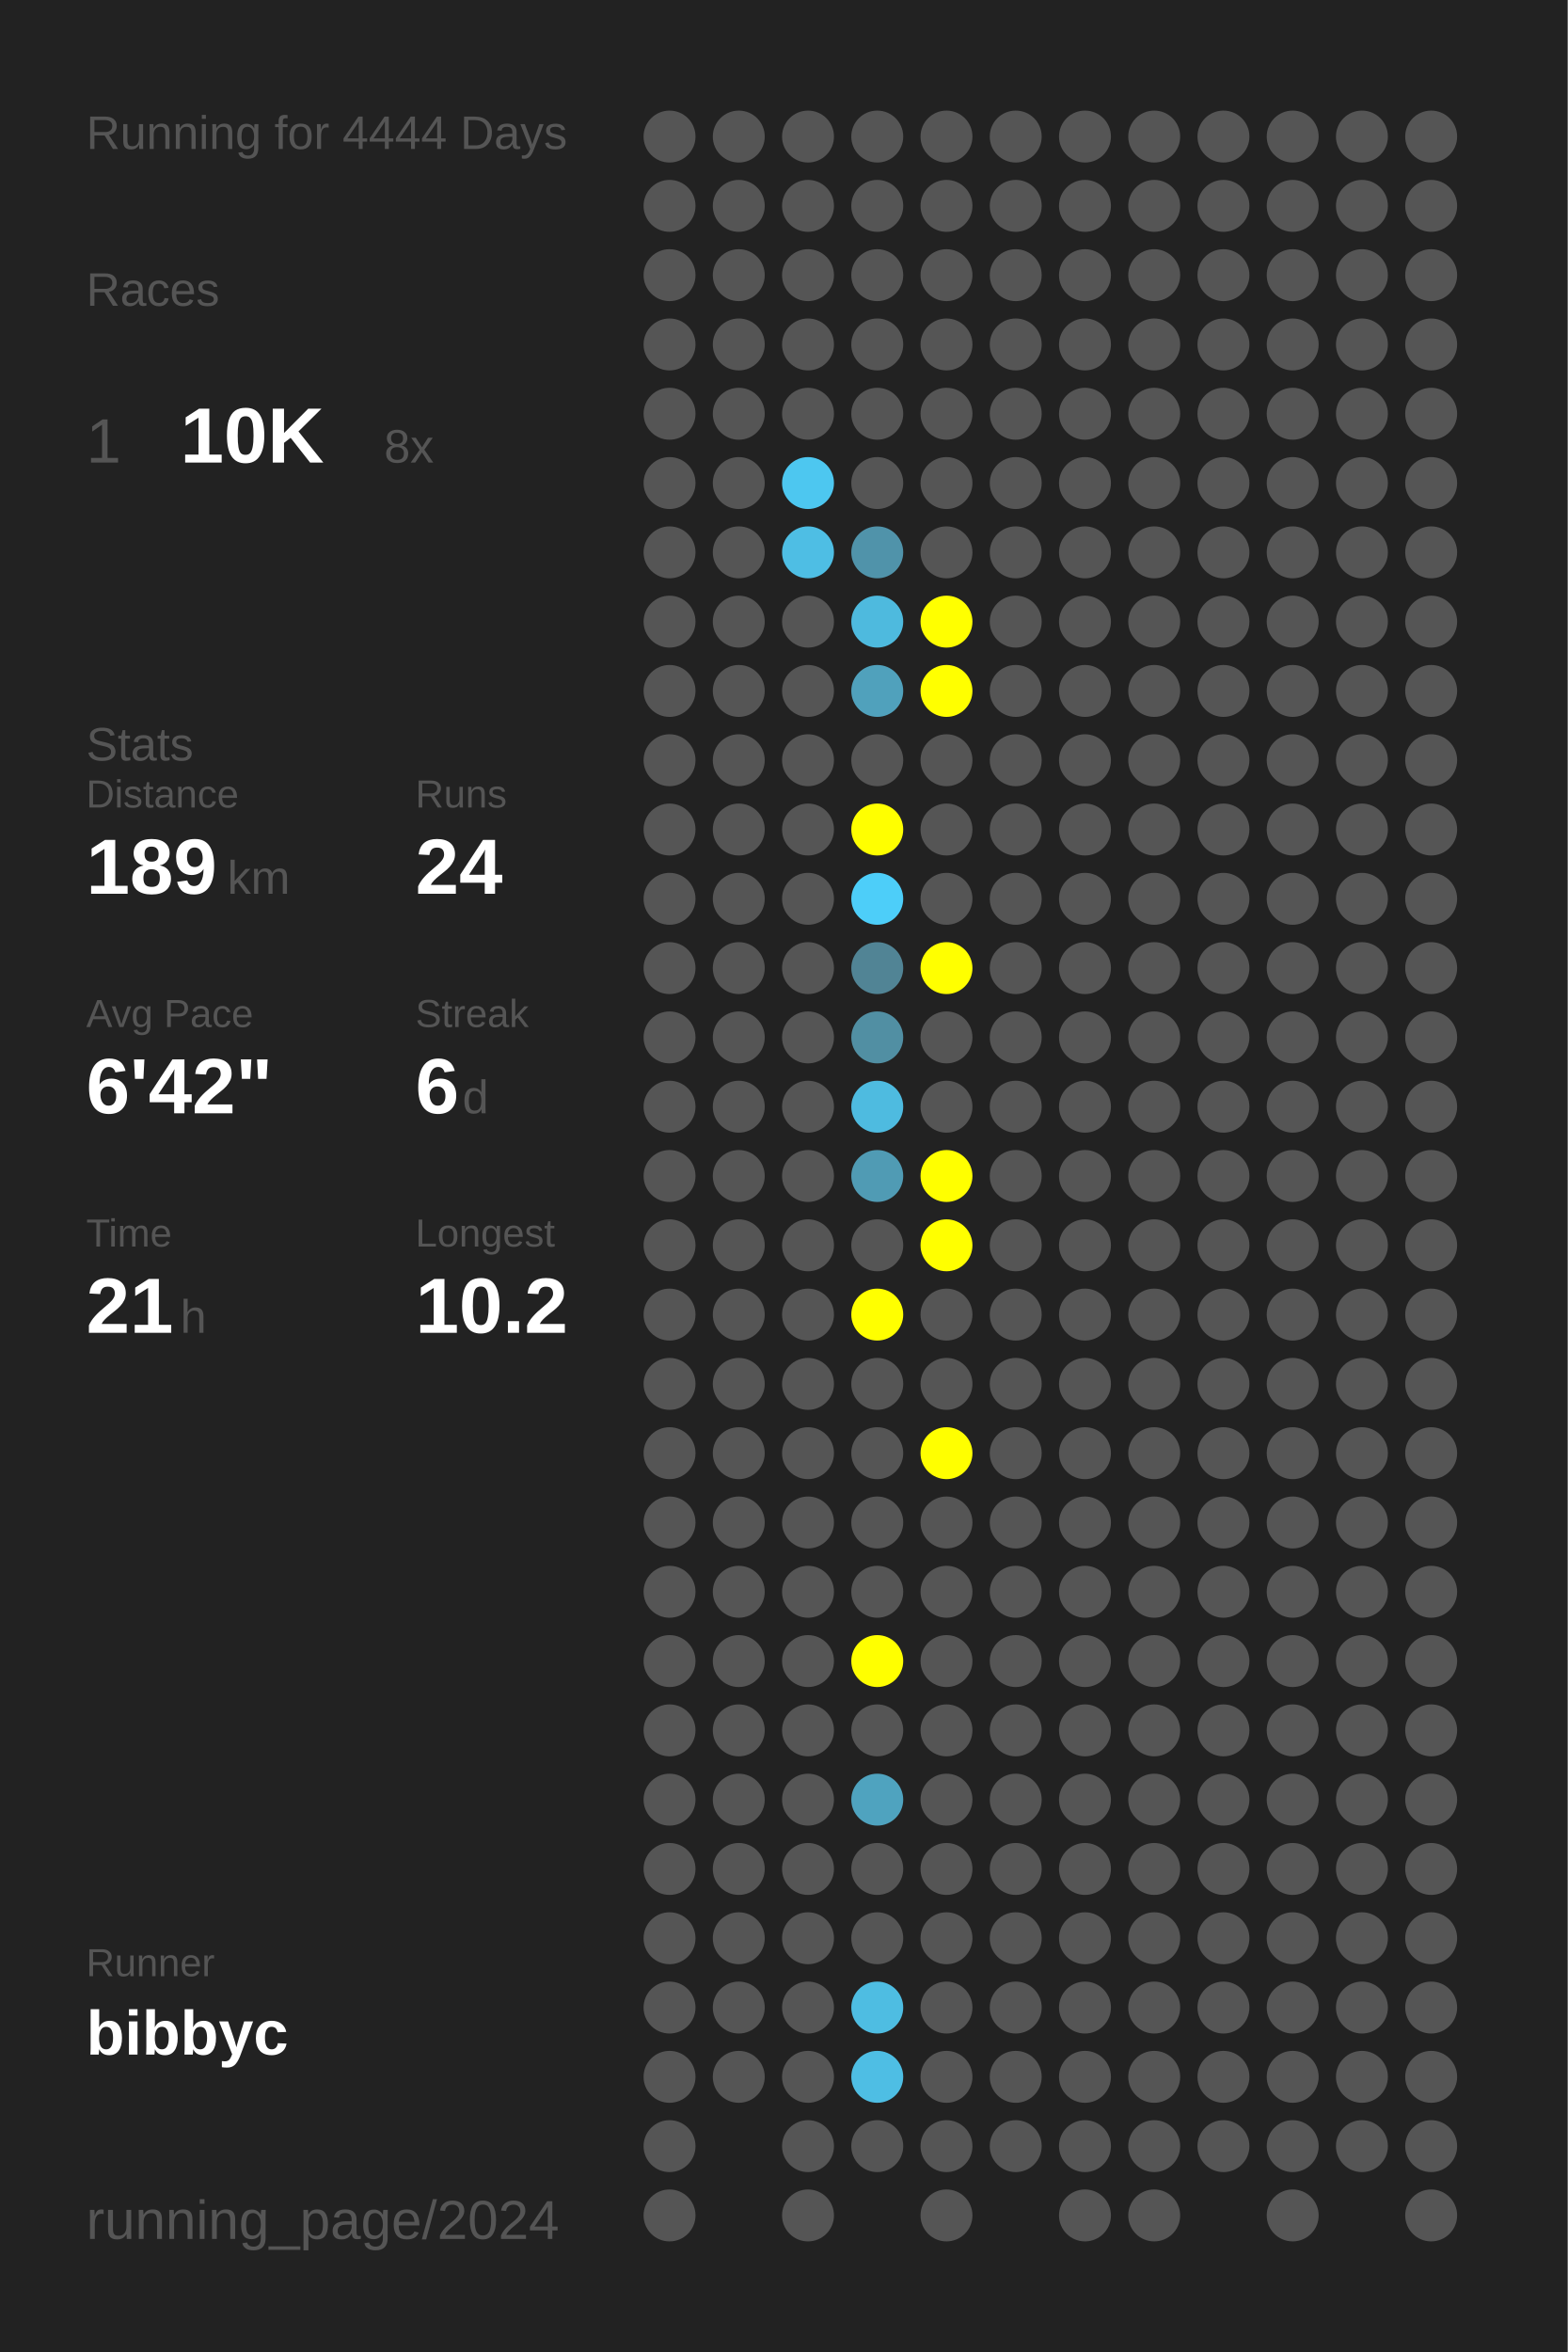
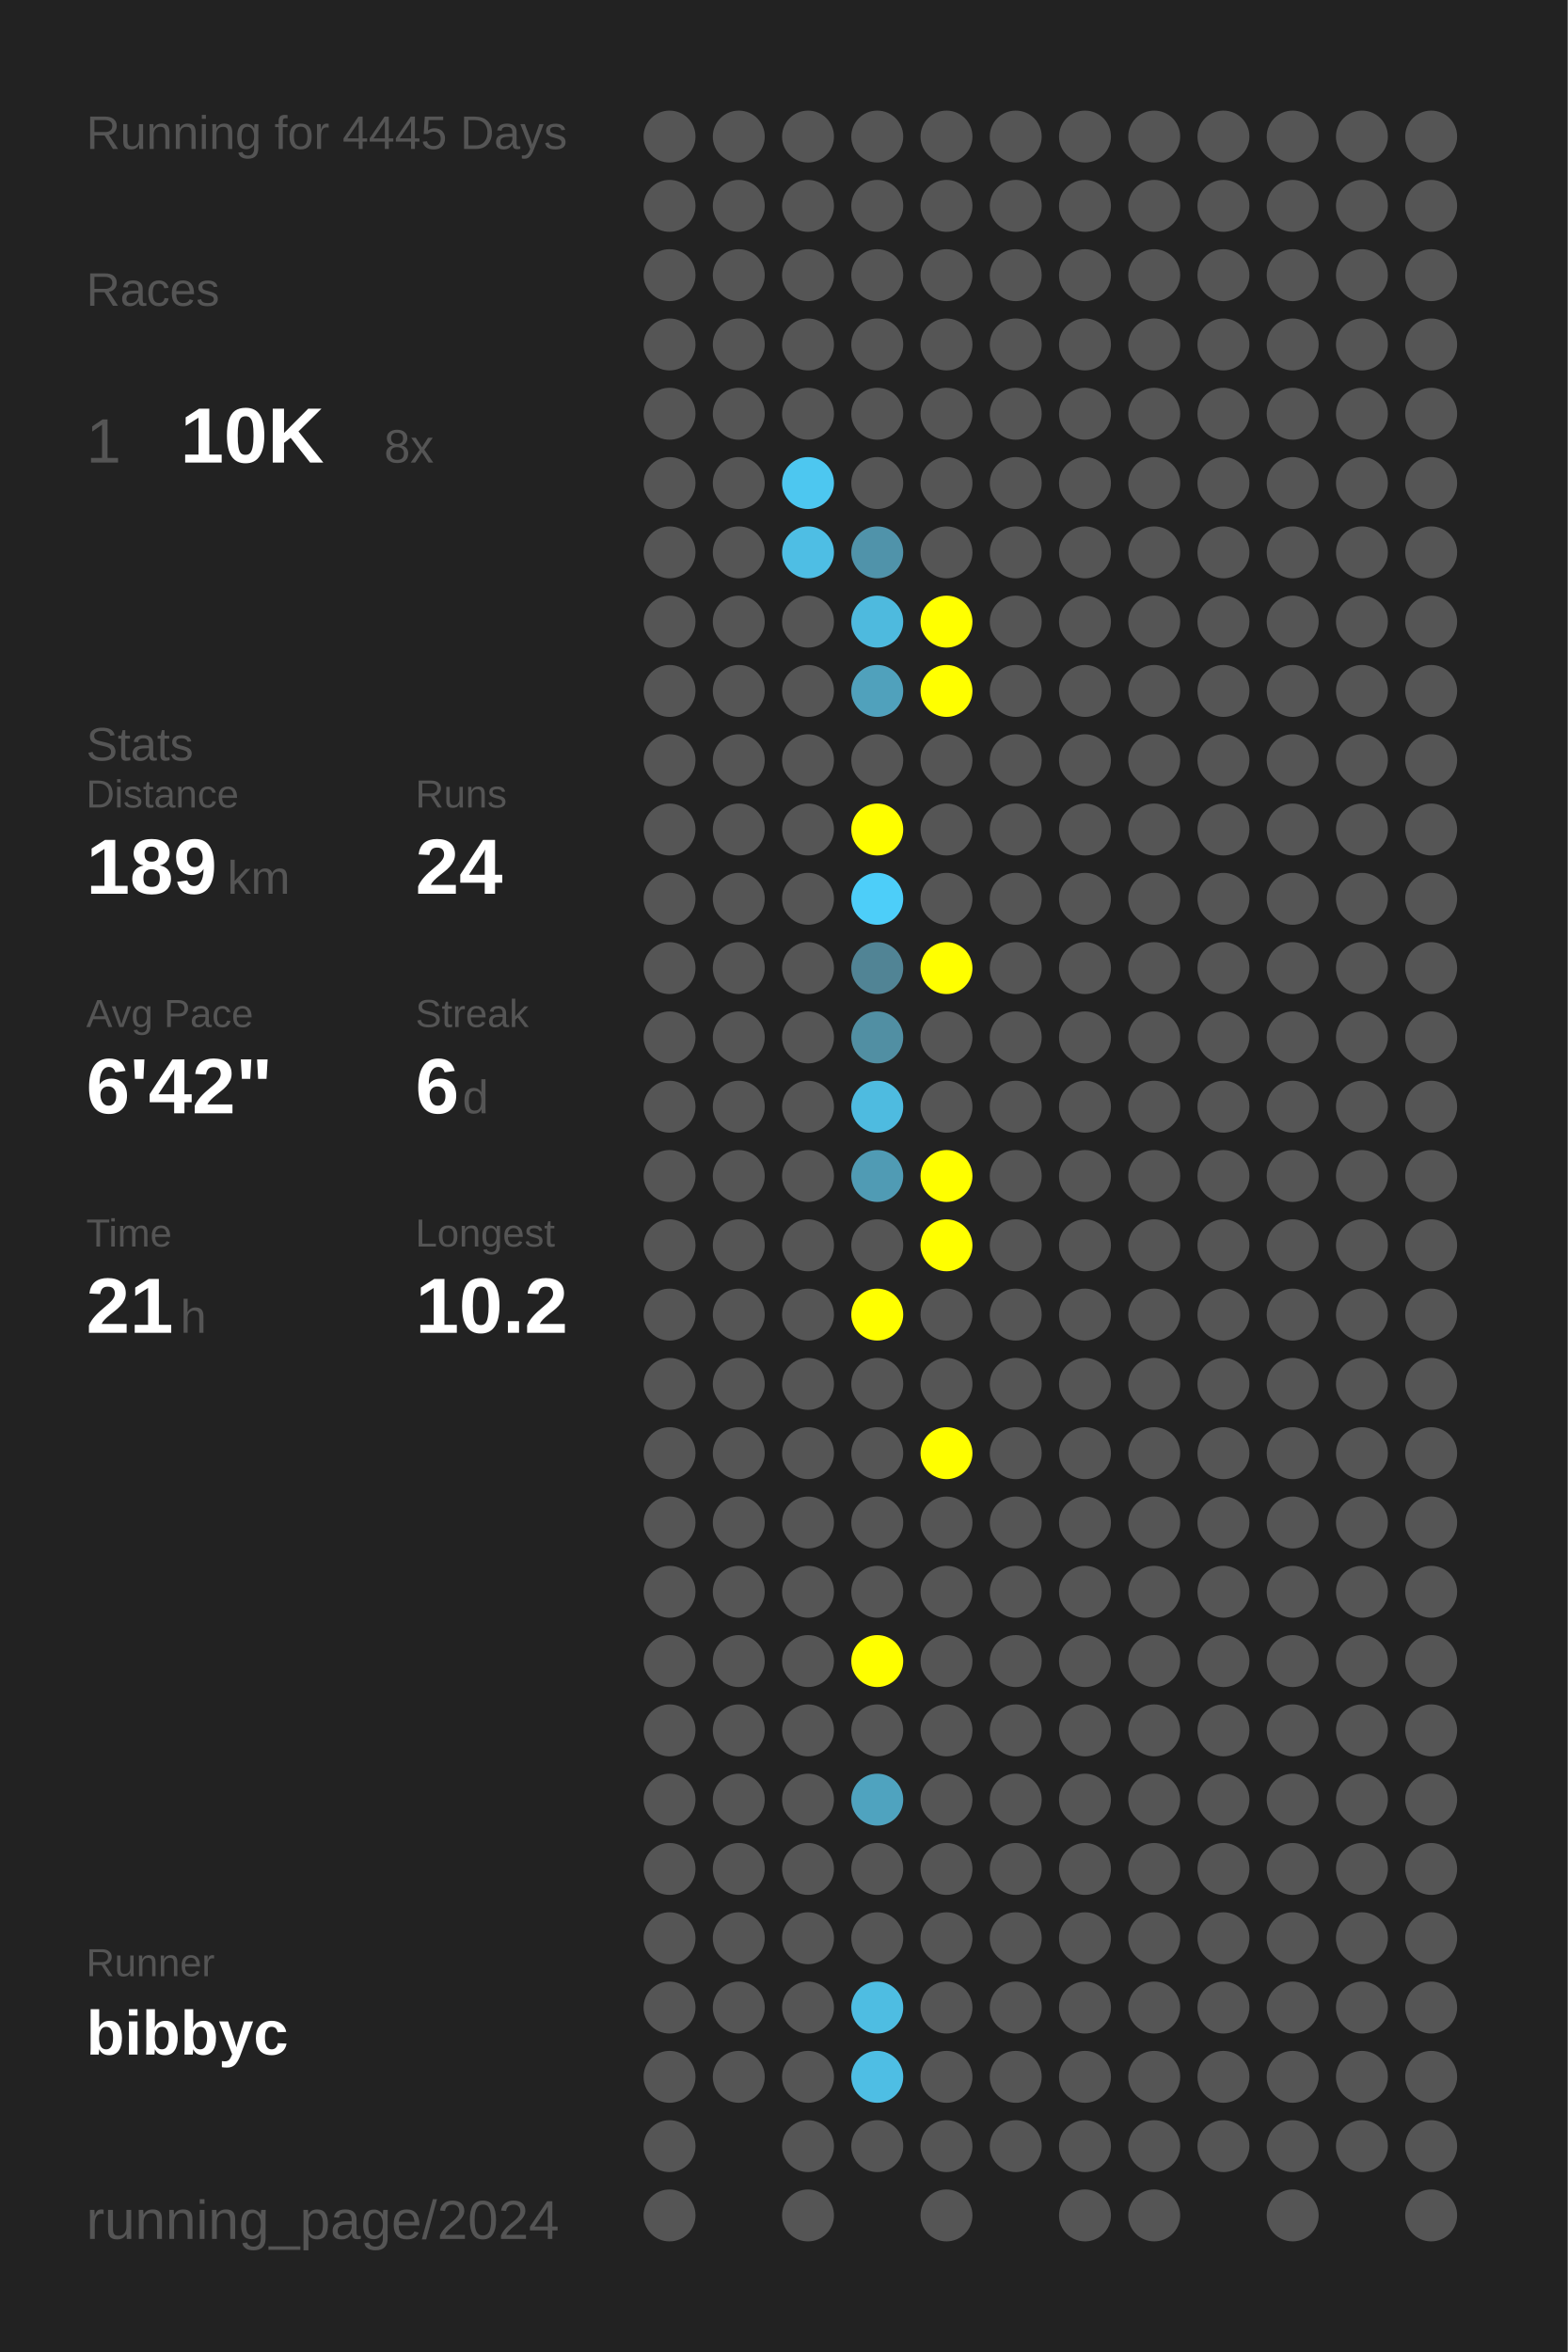
<svg xmlns="http://www.w3.org/2000/svg" baseProfile="full" height="300mm" version="1.1" viewBox="0,0,200,300" width="200mm">
  <defs />
  <rect fill="#222222" height="300" width="200" x="0" y="0" />
-   <text fill="#555555" style="font-size:6px; font-family:Arial;" x="11" y="19">Running for 4444 Days</text>
+   <text fill="#555555" style="font-size:6px; font-family:Arial;" x="11" y="19">Running for 4445 Days</text>
  <text fill="#555555" style="font-size:6px; font-family:Arial;" x="11" y="39">Races</text>
  <text fill="#555555" style="font-size:8px; font-family:Arial;" x="11" y="59">1</text>
  <text fill="#FFFFFF" style="font-size:10px; font-family:Arial; font-weight:bold;" x="23" y="59">10K</text>
  <text fill="#555555" style="font-size:6px; font-family:Arial;" x="49" y="59">8x</text>
  <text fill="#555555" style="font-size:6px; font-family:Arial;" x="11" y="97">Stats</text>
  <text fill="#555555" style="font-size:5px; font-family:Arial;" x="11" y="103">Distance</text>
  <text fill="#FFFFFF" style="font-size:10px; font-family:Arial; font-weight:bold;" x="11" y="114">189</text>
  <text fill="#555555" style="font-size:6px; font-family:Arial;" x="29" y="114">km</text>
  <text fill="#555555" style="font-size:5px; font-family:Arial;" x="53" y="103">Runs</text>
  <text fill="#FFFFFF" style="font-size:10px; font-family:Arial; font-weight:bold;" x="53" y="114">24</text>
  <text fill="#555555" style="font-size:5px; font-family:Arial;" x="11" y="131">Avg Pace</text>
  <text fill="#FFFFFF" style="font-size:10px; font-family:Arial; font-weight:bold;" x="11" y="142">6'42"</text>
  <text fill="#555555" style="font-size:5px; font-family:Arial;" x="53" y="131">Streak</text>
  <text fill="#FFFFFF" style="font-size:10px; font-family:Arial; font-weight:bold;" x="53" y="142">6</text>
  <text fill="#555555" style="font-size:6px; font-family:Arial;" x="59" y="142">d</text>
  <text fill="#555555" style="font-size:5px; font-family:Arial;" x="11" y="159">Time</text>
  <text fill="#FFFFFF" style="font-size:10px; font-family:Arial; font-weight:bold;" x="11" y="170">21</text>
  <text fill="#555555" style="font-size:6px; font-family:Arial;" x="23" y="170">h</text>
  <text fill="#555555" style="font-size:5px; font-family:Arial;" x="53" y="159">Longest</text>
  <text fill="#FFFFFF" style="font-size:10px; font-family:Arial; font-weight:bold;" x="53" y="170">10.2</text>
  <text fill="#555555" style="font-size:5px; font-family:Arial;" x="11" y="252.065">Runner</text>
  <text fill="#FFFFFF" style="font-size:8px; font-family:Arial; font-weight:bold;" x="11" y="262.065">bibbyc</text>
  <text fill="#555555" style="font-size:7px; font-family:Arial;" x="11" y="285.581">running_page/2024</text>
  <circle cx="85.417" cy="17.419" fill="#555555" r="3.312" />
  <circle cx="85.417" cy="26.258" fill="#555555" r="3.312" />
  <circle cx="85.417" cy="35.097" fill="#555555" r="3.312" />
  <circle cx="85.417" cy="43.935" fill="#555555" r="3.312" />
  <circle cx="85.417" cy="52.774" fill="#555555" r="3.312" />
  <circle cx="85.417" cy="61.613" fill="#555555" r="3.312" />
  <circle cx="85.417" cy="70.452" fill="#555555" r="3.312" />
  <circle cx="85.417" cy="79.29" fill="#555555" r="3.312" />
  <circle cx="85.417" cy="88.129" fill="#555555" r="3.312" />
  <circle cx="85.417" cy="96.968" fill="#555555" r="3.312" />
  <circle cx="85.417" cy="105.806" fill="#555555" r="3.312" />
  <circle cx="85.417" cy="114.645" fill="#555555" r="3.312" />
  <circle cx="85.417" cy="123.484" fill="#555555" r="3.312" />
  <circle cx="85.417" cy="132.323" fill="#555555" r="3.312" />
  <circle cx="85.417" cy="141.161" fill="#555555" r="3.312" />
  <circle cx="85.417" cy="150" fill="#555555" r="3.312" />
  <circle cx="85.417" cy="158.839" fill="#555555" r="3.312" />
  <circle cx="85.417" cy="167.677" fill="#555555" r="3.312" />
  <circle cx="85.417" cy="176.516" fill="#555555" r="3.312" />
  <circle cx="85.417" cy="185.355" fill="#555555" r="3.312" />
  <circle cx="85.417" cy="194.194" fill="#555555" r="3.312" />
  <circle cx="85.417" cy="203.032" fill="#555555" r="3.312" />
  <circle cx="85.417" cy="211.871" fill="#555555" r="3.312" />
  <circle cx="85.417" cy="220.71" fill="#555555" r="3.312" />
  <circle cx="85.417" cy="229.548" fill="#555555" r="3.312" />
  <circle cx="85.417" cy="238.387" fill="#555555" r="3.312" />
  <circle cx="85.417" cy="247.226" fill="#555555" r="3.312" />
  <circle cx="85.417" cy="256.065" fill="#555555" r="3.312" />
  <circle cx="85.417" cy="264.903" fill="#555555" r="3.312" />
  <circle cx="85.417" cy="273.742" fill="#555555" r="3.312" />
  <circle cx="85.417" cy="282.581" fill="#555555" r="3.312" />
  <circle cx="94.25" cy="17.419" fill="#555555" r="3.312" />
  <circle cx="94.25" cy="26.258" fill="#555555" r="3.312" />
  <circle cx="94.25" cy="35.097" fill="#555555" r="3.312" />
  <circle cx="94.25" cy="43.935" fill="#555555" r="3.312" />
  <circle cx="94.25" cy="52.774" fill="#555555" r="3.312" />
  <circle cx="94.25" cy="61.613" fill="#555555" r="3.312" />
  <circle cx="94.25" cy="70.452" fill="#555555" r="3.312" />
  <circle cx="94.25" cy="79.29" fill="#555555" r="3.312" />
  <circle cx="94.25" cy="88.129" fill="#555555" r="3.312" />
  <circle cx="94.25" cy="96.968" fill="#555555" r="3.312" />
  <circle cx="94.25" cy="105.806" fill="#555555" r="3.312" />
  <circle cx="94.25" cy="114.645" fill="#555555" r="3.312" />
  <circle cx="94.25" cy="123.484" fill="#555555" r="3.312" />
  <circle cx="94.25" cy="132.323" fill="#555555" r="3.312" />
  <circle cx="94.25" cy="141.161" fill="#555555" r="3.312" />
  <circle cx="94.25" cy="150" fill="#555555" r="3.312" />
  <circle cx="94.25" cy="158.839" fill="#555555" r="3.312" />
  <circle cx="94.25" cy="167.677" fill="#555555" r="3.312" />
  <circle cx="94.25" cy="176.516" fill="#555555" r="3.312" />
  <circle cx="94.25" cy="185.355" fill="#555555" r="3.312" />
  <circle cx="94.25" cy="194.194" fill="#555555" r="3.312" />
  <circle cx="94.25" cy="203.032" fill="#555555" r="3.312" />
  <circle cx="94.25" cy="211.871" fill="#555555" r="3.312" />
  <circle cx="94.25" cy="220.71" fill="#555555" r="3.312" />
  <circle cx="94.25" cy="229.548" fill="#555555" r="3.312" />
  <circle cx="94.25" cy="238.387" fill="#555555" r="3.312" />
  <circle cx="94.25" cy="247.226" fill="#555555" r="3.312" />
  <circle cx="94.25" cy="256.065" fill="#555555" r="3.312" />
  <circle cx="94.25" cy="264.903" fill="#555555" r="3.312" />
  <circle cx="103.083" cy="17.419" fill="#555555" r="3.312" />
  <circle cx="103.083" cy="26.258" fill="#555555" r="3.312" />
  <circle cx="103.083" cy="35.097" fill="#555555" r="3.312" />
  <circle cx="103.083" cy="43.935" fill="#555555" r="3.312" />
  <circle cx="103.083" cy="52.774" fill="#555555" r="3.312" />
  <circle cx="103.083" cy="61.613" fill="#4dc7f0" r="3.312" />
  <circle cx="103.083" cy="70.452" fill="#4ebee4" r="3.312" />
  <circle cx="103.083" cy="79.29" fill="#555555" r="3.312" />
  <circle cx="103.083" cy="88.129" fill="#555555" r="3.312" />
  <circle cx="103.083" cy="96.968" fill="#555555" r="3.312" />
  <circle cx="103.083" cy="105.806" fill="#555555" r="3.312" />
  <circle cx="103.083" cy="114.645" fill="#555555" r="3.312" />
  <circle cx="103.083" cy="123.484" fill="#555555" r="3.312" />
  <circle cx="103.083" cy="132.323" fill="#555555" r="3.312" />
  <circle cx="103.083" cy="141.161" fill="#555555" r="3.312" />
  <circle cx="103.083" cy="150" fill="#555555" r="3.312" />
  <circle cx="103.083" cy="158.839" fill="#555555" r="3.312" />
  <circle cx="103.083" cy="167.677" fill="#555555" r="3.312" />
  <circle cx="103.083" cy="176.516" fill="#555555" r="3.312" />
  <circle cx="103.083" cy="185.355" fill="#555555" r="3.312" />
  <circle cx="103.083" cy="194.194" fill="#555555" r="3.312" />
  <circle cx="103.083" cy="203.032" fill="#555555" r="3.312" />
  <circle cx="103.083" cy="211.871" fill="#555555" r="3.312" />
  <circle cx="103.083" cy="220.71" fill="#555555" r="3.312" />
  <circle cx="103.083" cy="229.548" fill="#555555" r="3.312" />
  <circle cx="103.083" cy="238.387" fill="#555555" r="3.312" />
  <circle cx="103.083" cy="247.226" fill="#555555" r="3.312" />
  <circle cx="103.083" cy="256.065" fill="#555555" r="3.312" />
  <circle cx="103.083" cy="264.903" fill="#555555" r="3.312" />
  <circle cx="103.083" cy="273.742" fill="#555555" r="3.312" />
  <circle cx="103.083" cy="282.581" fill="#555555" r="3.312" />
  <circle cx="111.917" cy="17.419" fill="#555555" r="3.312" />
  <circle cx="111.917" cy="26.258" fill="#555555" r="3.312" />
  <circle cx="111.917" cy="35.097" fill="#555555" r="3.312" />
  <circle cx="111.917" cy="43.935" fill="#555555" r="3.312" />
  <circle cx="111.917" cy="52.774" fill="#555555" r="3.312" />
  <circle cx="111.917" cy="61.613" fill="#555555" r="3.312" />
  <circle cx="111.917" cy="70.452" fill="#5093aa" r="3.312" />
  <circle cx="111.917" cy="79.29" fill="#4ebade" r="3.312" />
  <circle cx="111.917" cy="88.129" fill="#50a1bc" r="3.312" />
  <circle cx="111.917" cy="96.968" fill="#555555" r="3.312" />
  <circle cx="111.917" cy="105.806" fill="#FFFF00" r="3.312" />
  <circle cx="111.917" cy="114.645" fill="#4dcef9" r="3.312" />
  <circle cx="111.917" cy="123.484" fill="#518495" r="3.312" />
  <circle cx="111.917" cy="132.323" fill="#518fa3" r="3.312" />
  <circle cx="111.917" cy="141.161" fill="#4ebbe0" r="3.312" />
  <circle cx="111.917" cy="150" fill="#509bb4" r="3.312" />
  <circle cx="111.917" cy="158.839" fill="#555555" r="3.312" />
  <circle cx="111.917" cy="167.677" fill="#FFFF00" r="3.312" />
  <circle cx="111.917" cy="176.516" fill="#555555" r="3.312" />
  <circle cx="111.917" cy="185.355" fill="#555555" r="3.312" />
  <circle cx="111.917" cy="194.194" fill="#555555" r="3.312" />
  <circle cx="111.917" cy="203.032" fill="#555555" r="3.312" />
  <circle cx="111.917" cy="211.871" fill="#FFFF00" r="3.312" />
  <circle cx="111.917" cy="220.71" fill="#555555" r="3.312" />
  <circle cx="111.917" cy="229.548" fill="#4fa3bf" r="3.312" />
  <circle cx="111.917" cy="238.387" fill="#555555" r="3.312" />
  <circle cx="111.917" cy="247.226" fill="#555555" r="3.312" />
  <circle cx="111.917" cy="256.065" fill="#4ebde2" r="3.312" />
  <circle cx="111.917" cy="264.903" fill="#4ebee4" r="3.312" />
  <circle cx="111.917" cy="273.742" fill="#555555" r="3.312" />
  <circle cx="120.75" cy="17.419" fill="#555555" r="3.312" />
  <circle cx="120.75" cy="26.258" fill="#555555" r="3.312" />
  <circle cx="120.75" cy="35.097" fill="#555555" r="3.312" />
  <circle cx="120.75" cy="43.935" fill="#555555" r="3.312" />
  <circle cx="120.75" cy="52.774" fill="#555555" r="3.312" />
  <circle cx="120.75" cy="61.613" fill="#555555" r="3.312" />
  <circle cx="120.75" cy="70.452" fill="#555555" r="3.312" />
  <circle cx="120.75" cy="79.29" fill="#FFFF00" r="3.312" />
  <circle cx="120.75" cy="88.129" fill="#FFFF00" r="3.312" />
  <circle cx="120.75" cy="96.968" fill="#555555" r="3.312" />
  <circle cx="120.75" cy="105.806" fill="#555555" r="3.312" />
  <circle cx="120.75" cy="114.645" fill="#555555" r="3.312" />
  <circle cx="120.75" cy="123.484" fill="#FFFF00" r="3.312" />
  <circle cx="120.75" cy="132.323" fill="#555555" r="3.312" />
  <circle cx="120.75" cy="141.161" fill="#555555" r="3.312" />
  <circle cx="120.75" cy="150" fill="#FFFF00" r="3.312" />
  <circle cx="120.75" cy="158.839" fill="#FFFF00" r="3.312" />
  <circle cx="120.75" cy="167.677" fill="#555555" r="3.312" />
  <circle cx="120.75" cy="176.516" fill="#555555" r="3.312" />
  <circle cx="120.75" cy="185.355" fill="#FFFF00" r="3.312" />
  <circle cx="120.75" cy="194.194" fill="#555555" r="3.312" />
  <circle cx="120.75" cy="203.032" fill="#555555" r="3.312" />
  <circle cx="120.75" cy="211.871" fill="#555555" r="3.312" />
  <circle cx="120.75" cy="220.71" fill="#555555" r="3.312" />
  <circle cx="120.75" cy="229.548" fill="#555555" r="3.312" />
  <circle cx="120.75" cy="238.387" fill="#555555" r="3.312" />
  <circle cx="120.75" cy="247.226" fill="#555555" r="3.312" />
  <circle cx="120.75" cy="256.065" fill="#555555" r="3.312" />
  <circle cx="120.75" cy="264.903" fill="#555555" r="3.312" />
  <circle cx="120.75" cy="273.742" fill="#555555" r="3.312" />
  <circle cx="120.75" cy="282.581" fill="#555555" r="3.312" />
  <circle cx="129.583" cy="17.419" fill="#555555" r="3.312" />
  <circle cx="129.583" cy="26.258" fill="#555555" r="3.312" />
  <circle cx="129.583" cy="35.097" fill="#555555" r="3.312" />
  <circle cx="129.583" cy="43.935" fill="#555555" r="3.312" />
  <circle cx="129.583" cy="52.774" fill="#555555" r="3.312" />
  <circle cx="129.583" cy="61.613" fill="#555555" r="3.312" />
  <circle cx="129.583" cy="70.452" fill="#555555" r="3.312" />
  <circle cx="129.583" cy="79.29" fill="#555555" r="3.312" />
  <circle cx="129.583" cy="88.129" fill="#555555" r="3.312" />
  <circle cx="129.583" cy="96.968" fill="#555555" r="3.312" />
  <circle cx="129.583" cy="105.806" fill="#555555" r="3.312" />
  <circle cx="129.583" cy="114.645" fill="#555555" r="3.312" />
  <circle cx="129.583" cy="123.484" fill="#555555" r="3.312" />
  <circle cx="129.583" cy="132.323" fill="#555555" r="3.312" />
  <circle cx="129.583" cy="141.161" fill="#555555" r="3.312" />
  <circle cx="129.583" cy="150" fill="#555555" r="3.312" />
  <circle cx="129.583" cy="158.839" fill="#555555" r="3.312" />
  <circle cx="129.583" cy="167.677" fill="#555555" r="3.312" />
  <circle cx="129.583" cy="176.516" fill="#555555" r="3.312" />
  <circle cx="129.583" cy="185.355" fill="#555555" r="3.312" />
  <circle cx="129.583" cy="194.194" fill="#555555" r="3.312" />
  <circle cx="129.583" cy="203.032" fill="#555555" r="3.312" />
  <circle cx="129.583" cy="211.871" fill="#555555" r="3.312" />
  <circle cx="129.583" cy="220.71" fill="#555555" r="3.312" />
  <circle cx="129.583" cy="229.548" fill="#555555" r="3.312" />
  <circle cx="129.583" cy="238.387" fill="#555555" r="3.312" />
  <circle cx="129.583" cy="247.226" fill="#555555" r="3.312" />
  <circle cx="129.583" cy="256.065" fill="#555555" r="3.312" />
  <circle cx="129.583" cy="264.903" fill="#555555" r="3.312" />
  <circle cx="129.583" cy="273.742" fill="#555555" r="3.312" />
  <circle cx="138.417" cy="17.419" fill="#555555" r="3.312" />
  <circle cx="138.417" cy="26.258" fill="#555555" r="3.312" />
  <circle cx="138.417" cy="35.097" fill="#555555" r="3.312" />
  <circle cx="138.417" cy="43.935" fill="#555555" r="3.312" />
  <circle cx="138.417" cy="52.774" fill="#555555" r="3.312" />
  <circle cx="138.417" cy="61.613" fill="#555555" r="3.312" />
  <circle cx="138.417" cy="70.452" fill="#555555" r="3.312" />
  <circle cx="138.417" cy="79.29" fill="#555555" r="3.312" />
  <circle cx="138.417" cy="88.129" fill="#555555" r="3.312" />
  <circle cx="138.417" cy="96.968" fill="#555555" r="3.312" />
  <circle cx="138.417" cy="105.806" fill="#555555" r="3.312" />
  <circle cx="138.417" cy="114.645" fill="#555555" r="3.312" />
  <circle cx="138.417" cy="123.484" fill="#555555" r="3.312" />
  <circle cx="138.417" cy="132.323" fill="#555555" r="3.312" />
  <circle cx="138.417" cy="141.161" fill="#555555" r="3.312" />
  <circle cx="138.417" cy="150" fill="#555555" r="3.312" />
  <circle cx="138.417" cy="158.839" fill="#555555" r="3.312" />
  <circle cx="138.417" cy="167.677" fill="#555555" r="3.312" />
  <circle cx="138.417" cy="176.516" fill="#555555" r="3.312" />
  <circle cx="138.417" cy="185.355" fill="#555555" r="3.312" />
  <circle cx="138.417" cy="194.194" fill="#555555" r="3.312" />
  <circle cx="138.417" cy="203.032" fill="#555555" r="3.312" />
  <circle cx="138.417" cy="211.871" fill="#555555" r="3.312" />
  <circle cx="138.417" cy="220.71" fill="#555555" r="3.312" />
  <circle cx="138.417" cy="229.548" fill="#555555" r="3.312" />
  <circle cx="138.417" cy="238.387" fill="#555555" r="3.312" />
  <circle cx="138.417" cy="247.226" fill="#555555" r="3.312" />
  <circle cx="138.417" cy="256.065" fill="#555555" r="3.312" />
  <circle cx="138.417" cy="264.903" fill="#555555" r="3.312" />
  <circle cx="138.417" cy="273.742" fill="#555555" r="3.312" />
  <circle cx="138.417" cy="282.581" fill="#555555" r="3.312" />
  <circle cx="147.25" cy="17.419" fill="#555555" r="3.312" />
  <circle cx="147.25" cy="26.258" fill="#555555" r="3.312" />
  <circle cx="147.25" cy="35.097" fill="#555555" r="3.312" />
  <circle cx="147.25" cy="43.935" fill="#555555" r="3.312" />
  <circle cx="147.25" cy="52.774" fill="#555555" r="3.312" />
  <circle cx="147.25" cy="61.613" fill="#555555" r="3.312" />
  <circle cx="147.25" cy="70.452" fill="#555555" r="3.312" />
  <circle cx="147.25" cy="79.29" fill="#555555" r="3.312" />
  <circle cx="147.25" cy="88.129" fill="#555555" r="3.312" />
  <circle cx="147.25" cy="96.968" fill="#555555" r="3.312" />
  <circle cx="147.25" cy="105.806" fill="#555555" r="3.312" />
  <circle cx="147.25" cy="114.645" fill="#555555" r="3.312" />
  <circle cx="147.25" cy="123.484" fill="#555555" r="3.312" />
  <circle cx="147.25" cy="132.323" fill="#555555" r="3.312" />
  <circle cx="147.25" cy="141.161" fill="#555555" r="3.312" />
  <circle cx="147.25" cy="150" fill="#555555" r="3.312" />
  <circle cx="147.25" cy="158.839" fill="#555555" r="3.312" />
  <circle cx="147.25" cy="167.677" fill="#555555" r="3.312" />
  <circle cx="147.25" cy="176.516" fill="#555555" r="3.312" />
  <circle cx="147.25" cy="185.355" fill="#555555" r="3.312" />
  <circle cx="147.25" cy="194.194" fill="#555555" r="3.312" />
  <circle cx="147.25" cy="203.032" fill="#555555" r="3.312" />
  <circle cx="147.25" cy="211.871" fill="#555555" r="3.312" />
  <circle cx="147.25" cy="220.71" fill="#555555" r="3.312" />
  <circle cx="147.25" cy="229.548" fill="#555555" r="3.312" />
  <circle cx="147.25" cy="238.387" fill="#555555" r="3.312" />
  <circle cx="147.25" cy="247.226" fill="#555555" r="3.312" />
  <circle cx="147.25" cy="256.065" fill="#555555" r="3.312" />
  <circle cx="147.25" cy="264.903" fill="#555555" r="3.312" />
  <circle cx="147.25" cy="273.742" fill="#555555" r="3.312" />
  <circle cx="147.25" cy="282.581" fill="#555555" r="3.312" />
  <circle cx="156.083" cy="17.419" fill="#555555" r="3.312" />
  <circle cx="156.083" cy="26.258" fill="#555555" r="3.312" />
  <circle cx="156.083" cy="35.097" fill="#555555" r="3.312" />
  <circle cx="156.083" cy="43.935" fill="#555555" r="3.312" />
  <circle cx="156.083" cy="52.774" fill="#555555" r="3.312" />
  <circle cx="156.083" cy="61.613" fill="#555555" r="3.312" />
  <circle cx="156.083" cy="70.452" fill="#555555" r="3.312" />
  <circle cx="156.083" cy="79.29" fill="#555555" r="3.312" />
  <circle cx="156.083" cy="88.129" fill="#555555" r="3.312" />
  <circle cx="156.083" cy="96.968" fill="#555555" r="3.312" />
  <circle cx="156.083" cy="105.806" fill="#555555" r="3.312" />
  <circle cx="156.083" cy="114.645" fill="#555555" r="3.312" />
  <circle cx="156.083" cy="123.484" fill="#555555" r="3.312" />
  <circle cx="156.083" cy="132.323" fill="#555555" r="3.312" />
  <circle cx="156.083" cy="141.161" fill="#555555" r="3.312" />
  <circle cx="156.083" cy="150" fill="#555555" r="3.312" />
  <circle cx="156.083" cy="158.839" fill="#555555" r="3.312" />
  <circle cx="156.083" cy="167.677" fill="#555555" r="3.312" />
  <circle cx="156.083" cy="176.516" fill="#555555" r="3.312" />
  <circle cx="156.083" cy="185.355" fill="#555555" r="3.312" />
  <circle cx="156.083" cy="194.194" fill="#555555" r="3.312" />
  <circle cx="156.083" cy="203.032" fill="#555555" r="3.312" />
  <circle cx="156.083" cy="211.871" fill="#555555" r="3.312" />
  <circle cx="156.083" cy="220.71" fill="#555555" r="3.312" />
  <circle cx="156.083" cy="229.548" fill="#555555" r="3.312" />
  <circle cx="156.083" cy="238.387" fill="#555555" r="3.312" />
  <circle cx="156.083" cy="247.226" fill="#555555" r="3.312" />
  <circle cx="156.083" cy="256.065" fill="#555555" r="3.312" />
  <circle cx="156.083" cy="264.903" fill="#555555" r="3.312" />
  <circle cx="156.083" cy="273.742" fill="#555555" r="3.312" />
  <circle cx="164.917" cy="17.419" fill="#555555" r="3.312" />
  <circle cx="164.917" cy="26.258" fill="#555555" r="3.312" />
  <circle cx="164.917" cy="35.097" fill="#555555" r="3.312" />
  <circle cx="164.917" cy="43.935" fill="#555555" r="3.312" />
  <circle cx="164.917" cy="52.774" fill="#555555" r="3.312" />
  <circle cx="164.917" cy="61.613" fill="#555555" r="3.312" />
  <circle cx="164.917" cy="70.452" fill="#555555" r="3.312" />
  <circle cx="164.917" cy="79.29" fill="#555555" r="3.312" />
  <circle cx="164.917" cy="88.129" fill="#555555" r="3.312" />
  <circle cx="164.917" cy="96.968" fill="#555555" r="3.312" />
  <circle cx="164.917" cy="105.806" fill="#555555" r="3.312" />
  <circle cx="164.917" cy="114.645" fill="#555555" r="3.312" />
  <circle cx="164.917" cy="123.484" fill="#555555" r="3.312" />
  <circle cx="164.917" cy="132.323" fill="#555555" r="3.312" />
  <circle cx="164.917" cy="141.161" fill="#555555" r="3.312" />
  <circle cx="164.917" cy="150" fill="#555555" r="3.312" />
  <circle cx="164.917" cy="158.839" fill="#555555" r="3.312" />
  <circle cx="164.917" cy="167.677" fill="#555555" r="3.312" />
  <circle cx="164.917" cy="176.516" fill="#555555" r="3.312" />
  <circle cx="164.917" cy="185.355" fill="#555555" r="3.312" />
  <circle cx="164.917" cy="194.194" fill="#555555" r="3.312" />
  <circle cx="164.917" cy="203.032" fill="#555555" r="3.312" />
  <circle cx="164.917" cy="211.871" fill="#555555" r="3.312" />
  <circle cx="164.917" cy="220.71" fill="#555555" r="3.312" />
  <circle cx="164.917" cy="229.548" fill="#555555" r="3.312" />
  <circle cx="164.917" cy="238.387" fill="#555555" r="3.312" />
  <circle cx="164.917" cy="247.226" fill="#555555" r="3.312" />
  <circle cx="164.917" cy="256.065" fill="#555555" r="3.312" />
  <circle cx="164.917" cy="264.903" fill="#555555" r="3.312" />
  <circle cx="164.917" cy="273.742" fill="#555555" r="3.312" />
  <circle cx="164.917" cy="282.581" fill="#555555" r="3.312" />
  <circle cx="173.75" cy="17.419" fill="#555555" r="3.312" />
  <circle cx="173.75" cy="26.258" fill="#555555" r="3.312" />
  <circle cx="173.75" cy="35.097" fill="#555555" r="3.312" />
  <circle cx="173.75" cy="43.935" fill="#555555" r="3.312" />
  <circle cx="173.75" cy="52.774" fill="#555555" r="3.312" />
  <circle cx="173.75" cy="61.613" fill="#555555" r="3.312" />
  <circle cx="173.75" cy="70.452" fill="#555555" r="3.312" />
  <circle cx="173.75" cy="79.29" fill="#555555" r="3.312" />
  <circle cx="173.75" cy="88.129" fill="#555555" r="3.312" />
  <circle cx="173.75" cy="96.968" fill="#555555" r="3.312" />
  <circle cx="173.75" cy="105.806" fill="#555555" r="3.312" />
  <circle cx="173.75" cy="114.645" fill="#555555" r="3.312" />
  <circle cx="173.75" cy="123.484" fill="#555555" r="3.312" />
  <circle cx="173.75" cy="132.323" fill="#555555" r="3.312" />
  <circle cx="173.75" cy="141.161" fill="#555555" r="3.312" />
  <circle cx="173.75" cy="150" fill="#555555" r="3.312" />
  <circle cx="173.75" cy="158.839" fill="#555555" r="3.312" />
  <circle cx="173.75" cy="167.677" fill="#555555" r="3.312" />
  <circle cx="173.75" cy="176.516" fill="#555555" r="3.312" />
  <circle cx="173.75" cy="185.355" fill="#555555" r="3.312" />
  <circle cx="173.75" cy="194.194" fill="#555555" r="3.312" />
  <circle cx="173.75" cy="203.032" fill="#555555" r="3.312" />
  <circle cx="173.75" cy="211.871" fill="#555555" r="3.312" />
  <circle cx="173.75" cy="220.71" fill="#555555" r="3.312" />
  <circle cx="173.75" cy="229.548" fill="#555555" r="3.312" />
  <circle cx="173.75" cy="238.387" fill="#555555" r="3.312" />
  <circle cx="173.75" cy="247.226" fill="#555555" r="3.312" />
  <circle cx="173.75" cy="256.065" fill="#555555" r="3.312" />
  <circle cx="173.75" cy="264.903" fill="#555555" r="3.312" />
  <circle cx="173.75" cy="273.742" fill="#555555" r="3.312" />
  <circle cx="182.583" cy="17.419" fill="#555555" r="3.312" />
  <circle cx="182.583" cy="26.258" fill="#555555" r="3.312" />
  <circle cx="182.583" cy="35.097" fill="#555555" r="3.312" />
  <circle cx="182.583" cy="43.935" fill="#555555" r="3.312" />
  <circle cx="182.583" cy="52.774" fill="#555555" r="3.312" />
  <circle cx="182.583" cy="61.613" fill="#555555" r="3.312" />
  <circle cx="182.583" cy="70.452" fill="#555555" r="3.312" />
  <circle cx="182.583" cy="79.29" fill="#555555" r="3.312" />
  <circle cx="182.583" cy="88.129" fill="#555555" r="3.312" />
  <circle cx="182.583" cy="96.968" fill="#555555" r="3.312" />
  <circle cx="182.583" cy="105.806" fill="#555555" r="3.312" />
  <circle cx="182.583" cy="114.645" fill="#555555" r="3.312" />
  <circle cx="182.583" cy="123.484" fill="#555555" r="3.312" />
  <circle cx="182.583" cy="132.323" fill="#555555" r="3.312" />
  <circle cx="182.583" cy="141.161" fill="#555555" r="3.312" />
  <circle cx="182.583" cy="150" fill="#555555" r="3.312" />
  <circle cx="182.583" cy="158.839" fill="#555555" r="3.312" />
  <circle cx="182.583" cy="167.677" fill="#555555" r="3.312" />
  <circle cx="182.583" cy="176.516" fill="#555555" r="3.312" />
  <circle cx="182.583" cy="185.355" fill="#555555" r="3.312" />
  <circle cx="182.583" cy="194.194" fill="#555555" r="3.312" />
  <circle cx="182.583" cy="203.032" fill="#555555" r="3.312" />
  <circle cx="182.583" cy="211.871" fill="#555555" r="3.312" />
  <circle cx="182.583" cy="220.71" fill="#555555" r="3.312" />
  <circle cx="182.583" cy="229.548" fill="#555555" r="3.312" />
  <circle cx="182.583" cy="238.387" fill="#555555" r="3.312" />
  <circle cx="182.583" cy="247.226" fill="#555555" r="3.312" />
  <circle cx="182.583" cy="256.065" fill="#555555" r="3.312" />
  <circle cx="182.583" cy="264.903" fill="#555555" r="3.312" />
  <circle cx="182.583" cy="273.742" fill="#555555" r="3.312" />
  <circle cx="182.583" cy="282.581" fill="#555555" r="3.312" />
</svg>
